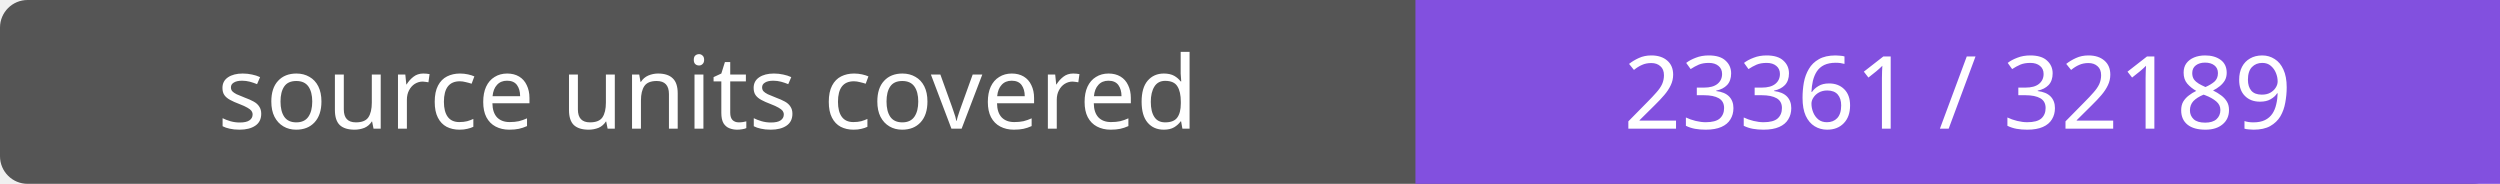
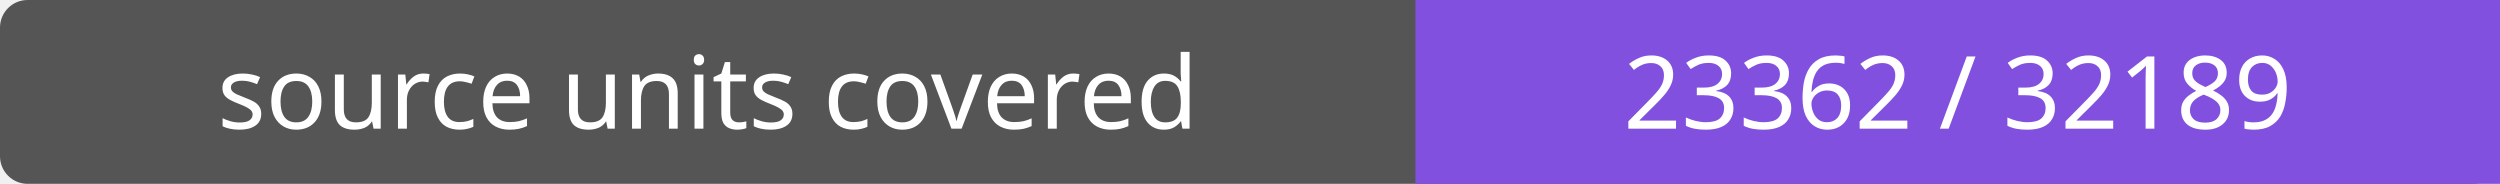
- <svg xmlns="http://www.w3.org/2000/svg" width="272" height="20" role="img" aria-label="source units covered: 23361 / 32189">
+ <svg xmlns="http://www.w3.org/2000/svg" width="272" height="20" role="img" aria-label="source units covered: 23362 / 32189">
  <rect width="272" height="20" rx="3" fill="#555" />
  <path fill="#8250df" d="M154 0h118v20H154z" />
  <g fill="#fff" text-anchor="middle" font-family="Verdana,sans-serif" font-size="11">
    <text x="77.0" y="14">source units covered</text>
-     <text x="213.0" y="14">23361 / 32189</text>
+     <text x="213.0" y="14">23362 / 32189</text>
  </g>
</svg>
